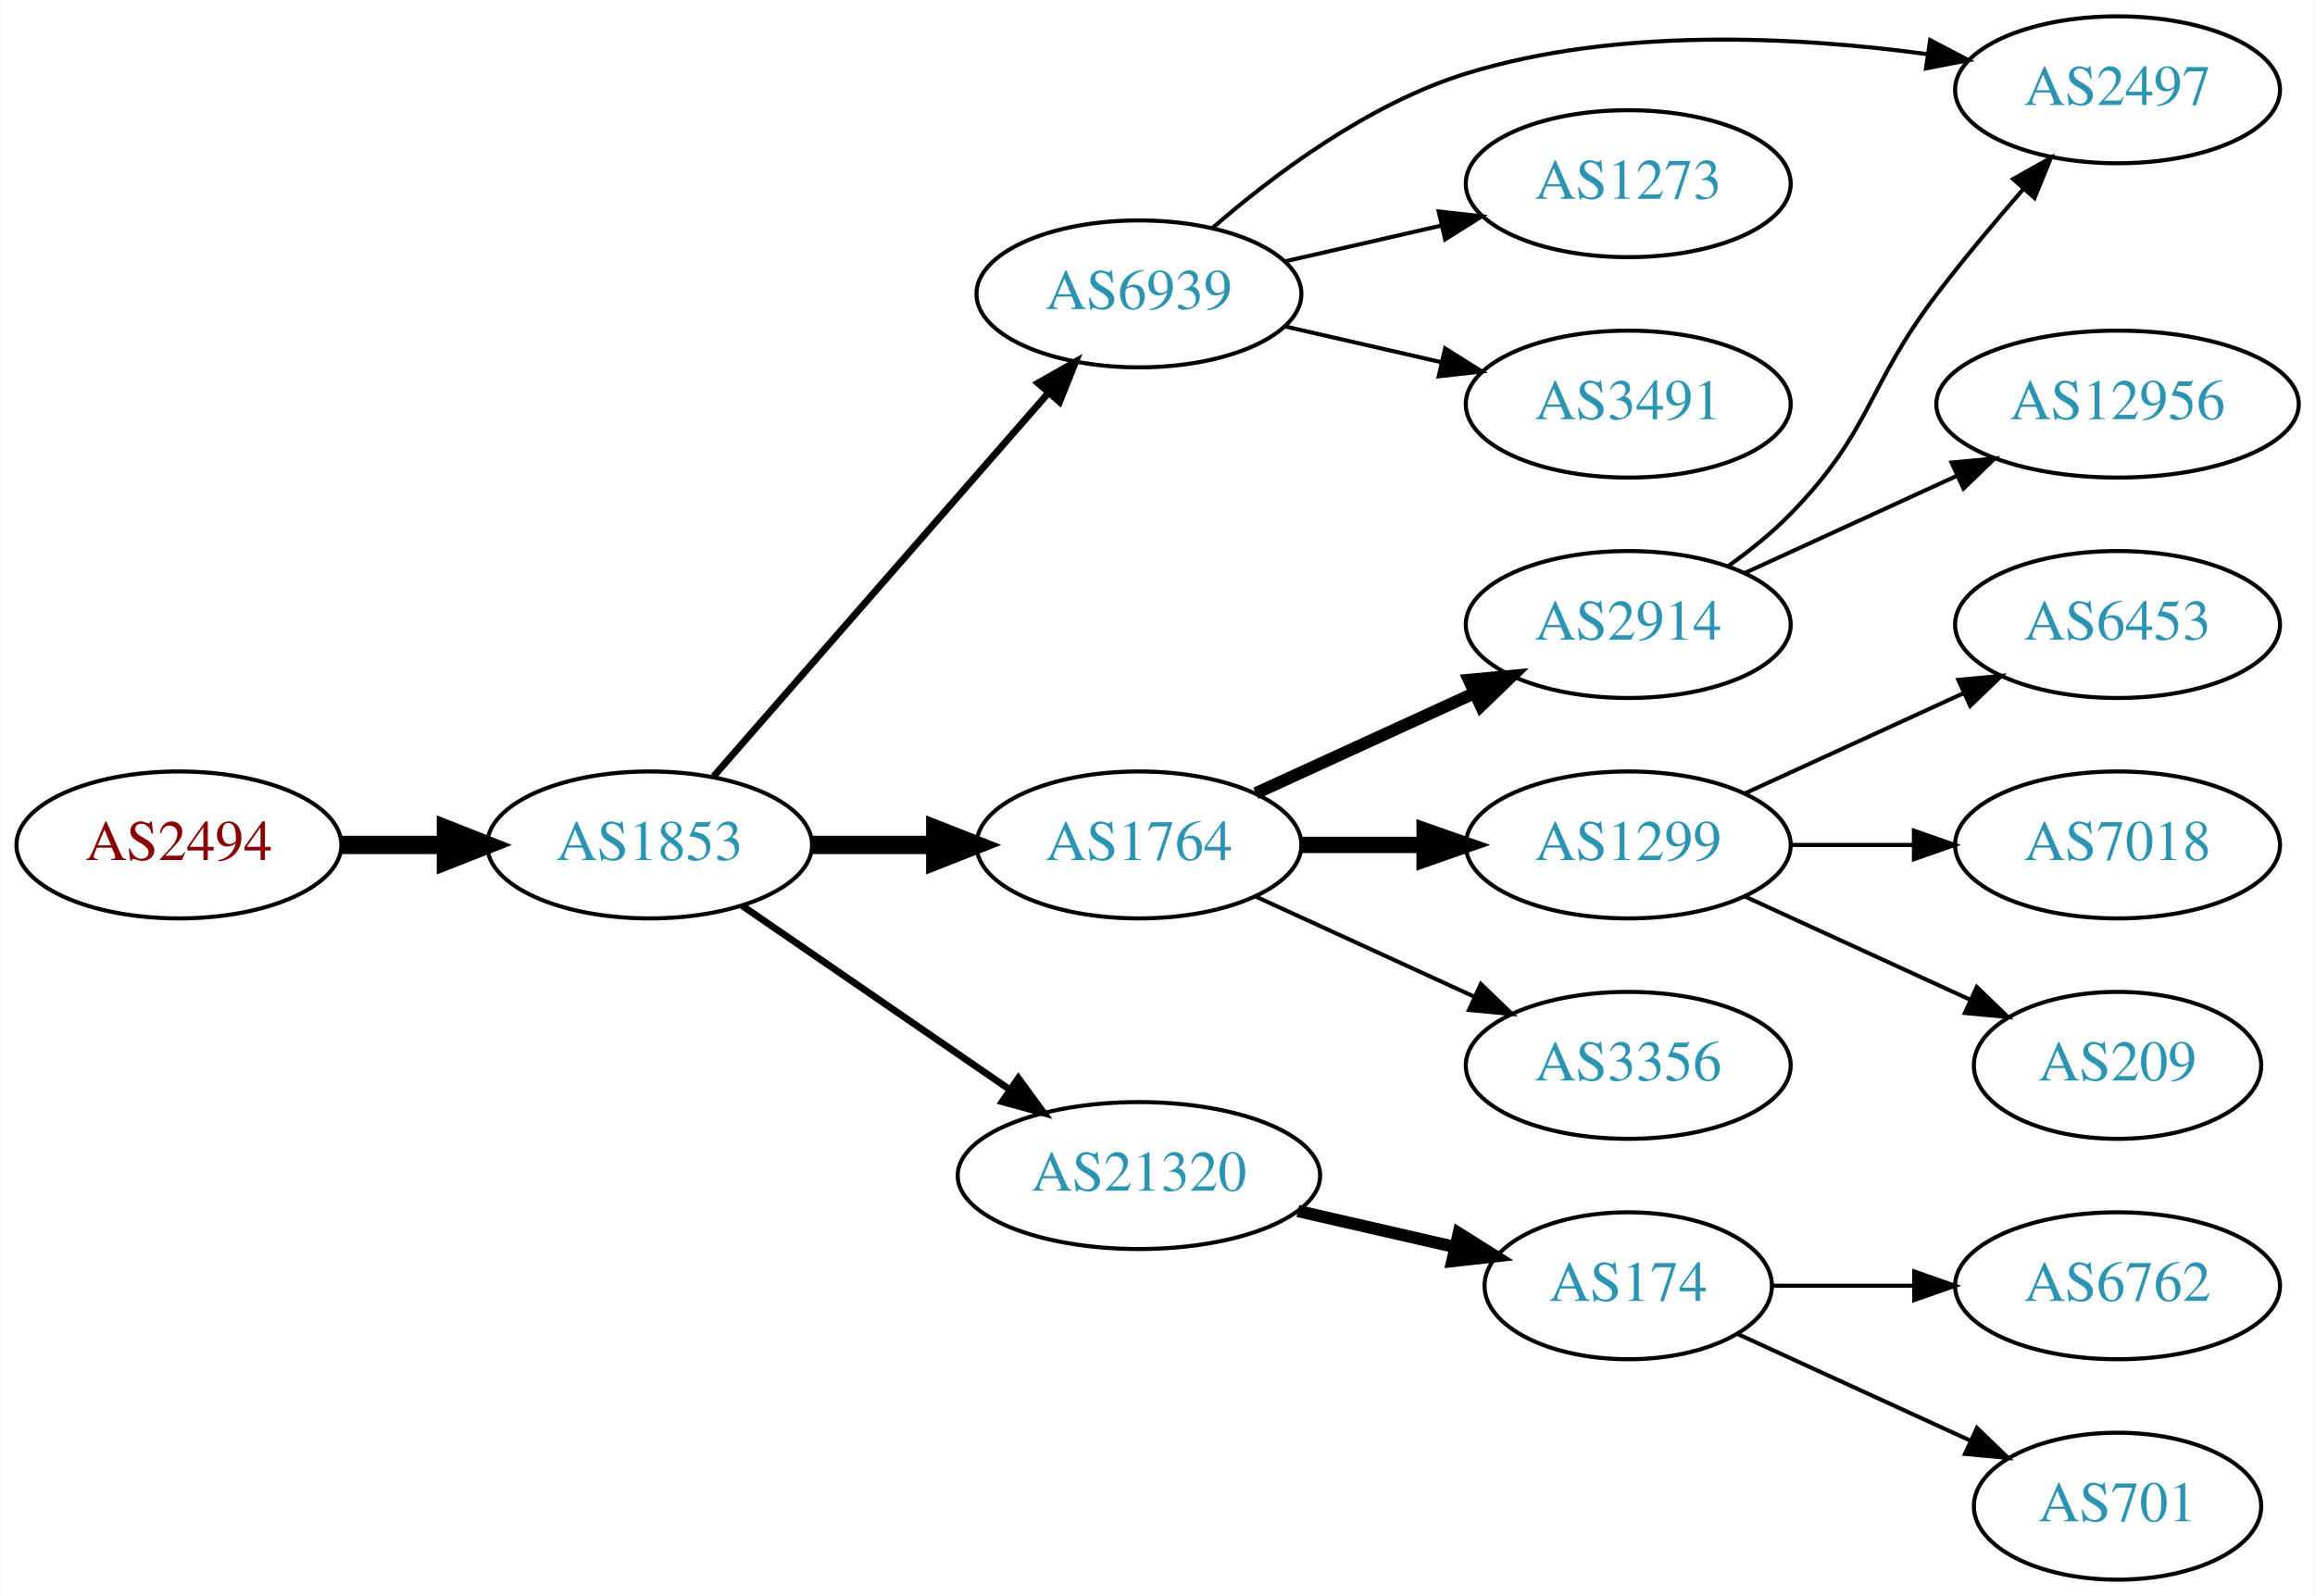
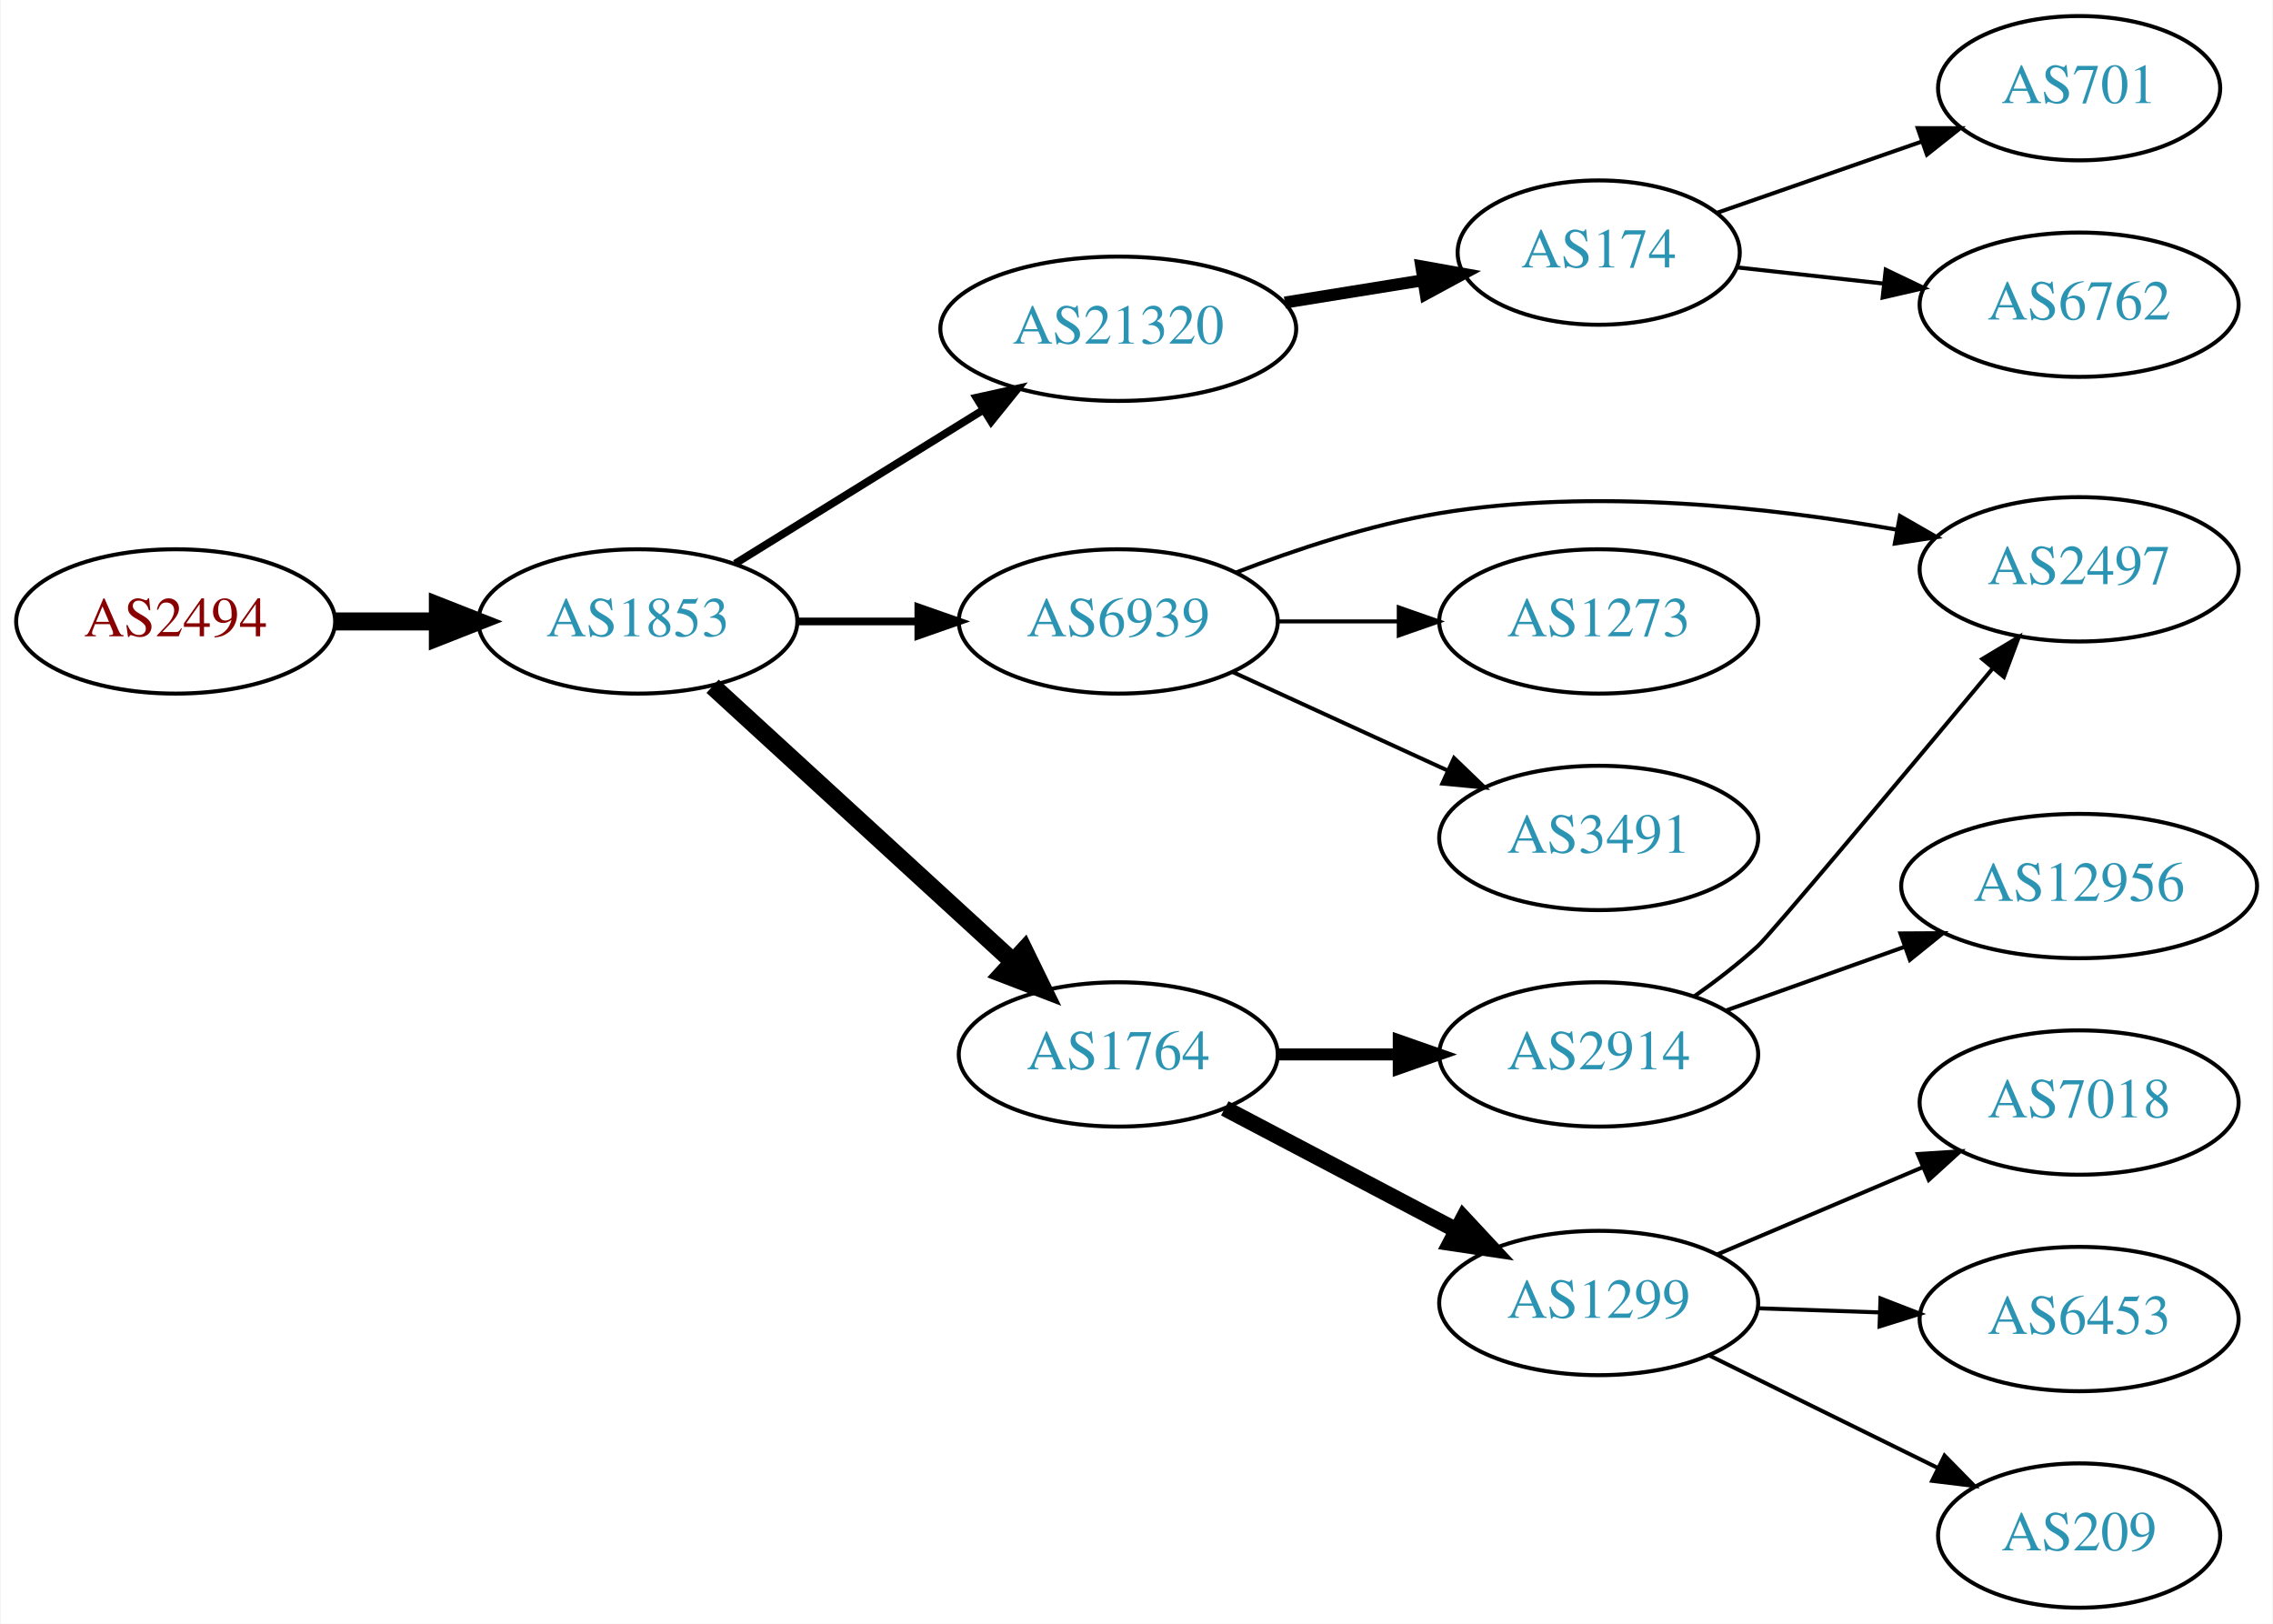
- <svg xmlns="http://www.w3.org/2000/svg" xmlns:xlink="http://www.w3.org/1999/xlink" width="567pt" height="391pt" viewBox="0.00 0.00 566.66 391.00">
-   <g id="graph0" class="graph" transform="scale(1 1) rotate(0) translate(4 387)">
-     <polygon fill="white" stroke="none" points="-4,4 -4,-387 562.663,-387 562.663,4 -4,4" />
+ <svg xmlns="http://www.w3.org/2000/svg" xmlns:xlink="http://www.w3.org/1999/xlink" width="567pt" height="405pt" viewBox="0.00 0.00 566.66 405.00">
+   <g id="graph0" class="graph" transform="scale(1 1) rotate(0) translate(4 401)">
+     <polygon fill="white" stroke="none" points="-4,4 -4,-401 562.663,-401 562.663,4 -4,4" />
    <g id="node1" class="node">
      <g id="a_node1">
        <a xlink:href="/asn/2494" xlink:title="AS2494 ~ MUWNET Autonomous System [AT]">
-           <ellipse fill="#ffffff" stroke="black" cx="39.647" cy="-180" rx="39.794" ry="18" />
-           <text text-anchor="middle" x="39.647" y="-176.3" font-family="Times,serif" font-size="14.00" fill="#880000">AS2494</text>
+           <ellipse fill="#ffffff" stroke="black" cx="39.647" cy="-246" rx="39.794" ry="18" />
+           <text text-anchor="middle" x="39.647" y="-242.3" font-family="Times,serif" font-size="14.00" fill="#880000">AS2494</text>
        </a>
      </g>
    </g>
    <g id="node2" class="node">
      <g id="a_node2">
        <a xlink:href="/asn/1853" xlink:title="AS1853 ~ ACOnet Backbone [AT]">
-           <ellipse fill="#ffffff" stroke="black" cx="154.939" cy="-180" rx="39.794" ry="18" />
-           <text text-anchor="middle" x="154.939" y="-176.3" font-family="Times,serif" font-size="14.00" fill="#2c94b3">AS1853</text>
+           <ellipse fill="#ffffff" stroke="black" cx="154.939" cy="-246" rx="39.794" ry="18" />
+           <text text-anchor="middle" x="154.939" y="-242.3" font-family="Times,serif" font-size="14.00" fill="#2c94b3">AS1853</text>
        </a>
      </g>
    </g>
    <g id="edge1" class="edge">
-       <path fill="none" stroke="black" stroke-width="4.5" d="M79.319,-180C87.522,-180 96.286,-180 104.818,-180" />
-       <polygon fill="black" stroke="black" stroke-width="4.5" points="105.057,-183.938 115.057,-180 105.057,-176.063 105.057,-183.938" />
+       <path fill="none" stroke="black" stroke-width="4.5" d="M79.319,-246C87.522,-246 96.286,-246 104.818,-246" />
+       <polygon fill="black" stroke="black" stroke-width="4.5" points="105.057,-249.938 115.057,-246 105.057,-242.063 105.057,-249.938" />
    </g>
    <g id="node3" class="node">
      <g id="a_node3">
-         <a xlink:href="/asn/1764" xlink:title="AS1764 ~ NEXTLAYER-AS [AT]">
-           <ellipse fill="#ffffff" stroke="black" cx="274.782" cy="-180" rx="39.794" ry="18" />
-           <text text-anchor="middle" x="274.782" y="-176.3" font-family="Times,serif" font-size="14.00" fill="#2c94b3">AS1764</text>
+         <a xlink:href="/asn/21320" xlink:title="AS21320 ~ GEANT Vereniging [EU]">
+           <ellipse fill="#ffffff" stroke="black" cx="274.782" cy="-319" rx="44.393" ry="18" />
+           <text text-anchor="middle" x="274.782" y="-315.3" font-family="Times,serif" font-size="14.00" fill="#2c94b3">AS21320</text>
        </a>
      </g>
    </g>
    <g id="edge2" class="edge">
-       <path fill="none" stroke="black" stroke-width="4.5" d="M194.852,-180C204.405,-180 214.755,-180 224.718,-180" />
-       <polygon fill="black" stroke="black" stroke-width="4.5" points="224.91,-183.938 234.91,-180 224.91,-176.063 224.91,-183.938" />
+       <path fill="none" stroke="black" stroke-width="1.929" d="M179.221,-260.422C196.904,-271.376 221.447,-286.58 241.097,-298.753" />
+       <polygon fill="black" stroke="black" stroke-width="1.929" points="239.395,-301.816 249.739,-304.106 243.082,-295.865 239.395,-301.816" />
    </g>
    <g id="node4" class="node">
      <g id="a_node4">
-         <a xlink:href="/asn/21320" xlink:title="AS21320 ~ GEANT Vereniging [EU]">
-           <ellipse fill="#ffffff" stroke="black" cx="274.782" cy="-99" rx="44.393" ry="18" />
-           <text text-anchor="middle" x="274.782" y="-95.3" font-family="Times,serif" font-size="14.00" fill="#2c94b3">AS21320</text>
+         <a xlink:href="/asn/6939" xlink:title="AS6939 ~ Hurricane Electric LLC [US]">
+           <ellipse fill="#ffffff" stroke="black" cx="274.782" cy="-246" rx="39.794" ry="18" />
+           <text text-anchor="middle" x="274.782" y="-242.3" font-family="Times,serif" font-size="14.00" fill="#2c94b3">AS6939</text>
        </a>
      </g>
    </g>
    <g id="edge3" class="edge">
-       <path fill="none" stroke="black" stroke-width="1.688" d="M177.554,-165.143C195.926,-152.515 222.519,-134.236 243.095,-120.093" />
-       <polygon fill="black" stroke="black" stroke-width="1.688" points="245.246,-122.862 251.504,-114.313 241.281,-117.093 245.246,-122.862" />
+       <path fill="none" stroke="black" stroke-width="1.929" d="M194.852,-246C204.405,-246 214.755,-246 224.718,-246" />
+       <polygon fill="black" stroke="black" stroke-width="1.929" points="224.91,-249.5 234.91,-246 224.91,-242.5 224.91,-249.5" />
    </g>
    <g id="node5" class="node">
      <g id="a_node5">
-         <a xlink:href="/asn/6939" xlink:title="AS6939 ~ Hurricane Electric LLC [US]">
-           <ellipse fill="#ffffff" stroke="black" cx="274.782" cy="-315" rx="39.794" ry="18" />
-           <text text-anchor="middle" x="274.782" y="-311.3" font-family="Times,serif" font-size="14.00" fill="#2c94b3">AS6939</text>
+         <a xlink:href="/asn/1764" xlink:title="AS1764 ~ NEXTLAYER-AS [AT]">
+           <ellipse fill="#ffffff" stroke="black" cx="274.782" cy="-138" rx="39.794" ry="18" />
+           <text text-anchor="middle" x="274.782" y="-134.3" font-family="Times,serif" font-size="14.00" fill="#2c94b3">AS1764</text>
        </a>
      </g>
    </g>
    <g id="edge4" class="edge">
-       <path fill="none" stroke="black" stroke-width="1.688" d="M170.626,-196.825C191.203,-220.397 228.74,-263.4 252.413,-290.52" />
-       <polygon fill="black" stroke="black" stroke-width="1.688" points="250.068,-293.155 259.281,-298.387 255.341,-288.552 250.068,-293.155" />
+       <path fill="none" stroke="black" stroke-width="4.5" d="M173.582,-229.831C193.454,-211.618 225.917,-181.867 248.486,-161.183" />
+       <polygon fill="black" stroke="black" stroke-width="4.5" points="251.307,-163.939 256.019,-154.279 245.987,-158.133 251.307,-163.939" />
    </g>
    <g id="node6" class="node">
      <g id="a_node6">
-         <a xlink:href="/asn/2914" xlink:title="AS2914 ~ NTT America, Inc. [US]">
-           <ellipse fill="#ffffff" stroke="black" cx="394.625" cy="-234" rx="39.794" ry="18" />
-           <text text-anchor="middle" x="394.625" y="-230.3" font-family="Times,serif" font-size="14.00" fill="#2c94b3">AS2914</text>
+         <a xlink:href="/asn/174" xlink:title="AS174 ~ Cogent Communications [US]">
+           <ellipse fill="#ffffff" stroke="black" cx="394.625" cy="-338" rx="35.194" ry="18" />
+           <text text-anchor="middle" x="394.625" y="-334.3" font-family="Times,serif" font-size="14.00" fill="#2c94b3">AS174</text>
        </a>
      </g>
    </g>
    <g id="edge5" class="edge">
-       <path fill="none" stroke="black" stroke-width="3" d="M303.411,-192.661C319.368,-199.973 339.638,-209.261 356.921,-217.181" />
-       <polygon fill="black" stroke="black" stroke-width="3" points="355.62,-220.435 366.169,-221.419 358.536,-214.071 355.62,-220.435" />
+       <path fill="none" stroke="black" stroke-width="3" d="M316.337,-325.539C327.449,-327.33 339.529,-329.278 350.766,-331.09" />
+       <polygon fill="black" stroke="black" stroke-width="3" points="350.367,-334.571 360.796,-332.707 351.481,-327.66 350.367,-334.571" />
    </g>
    <g id="node7" class="node">
      <g id="a_node7">
-         <a xlink:href="/asn/1299" xlink:title="AS1299 ~ Telia Carrier [EU]">
-           <ellipse fill="#ffffff" stroke="black" cx="394.625" cy="-180" rx="39.794" ry="18" />
-           <text text-anchor="middle" x="394.625" y="-176.3" font-family="Times,serif" font-size="14.00" fill="#2c94b3">AS1299</text>
+         <a xlink:href="/asn/2497" xlink:title="AS2497 ~ Internet Initiative Japan Inc. [JP]">
+           <ellipse fill="#ffffff" stroke="black" cx="514.467" cy="-259" rx="39.794" ry="18" />
+           <text text-anchor="middle" x="514.467" y="-255.3" font-family="Times,serif" font-size="14.00" fill="#2c94b3">AS2497</text>
        </a>
      </g>
    </g>
    <g id="edge6" class="edge">
-       <path fill="none" stroke="black" stroke-width="4" d="M314.695,-180C324.248,-180 334.598,-180 344.56,-180" />
-       <polygon fill="black" stroke="black" stroke-width="4" points="344.753,-183.5 354.753,-180 344.753,-176.5 344.753,-183.5" />
+       <path fill="none" stroke="black" d="M304.159,-258.208C318.997,-263.936 337.638,-270.125 354.978,-273 393.215,-279.339 437.149,-274.523 469.048,-268.876" />
+       <polygon fill="black" stroke="black" points="469.771,-272.302 478.96,-267.027 468.487,-265.421 469.771,-272.302" />
    </g>
    <g id="node8" class="node">
      <g id="a_node8">
-         <a xlink:href="/asn/3356" xlink:title="AS3356 ~ Level 3 Parent, LLC [US]">
-           <ellipse fill="#ffffff" stroke="black" cx="394.625" cy="-126" rx="39.794" ry="18" />
-           <text text-anchor="middle" x="394.625" y="-122.3" font-family="Times,serif" font-size="14.00" fill="#2c94b3">AS3356</text>
+         <a xlink:href="/asn/1273" xlink:title="AS1273 ~ Vodafone Group PLC [EU]">
+           <ellipse fill="#ffffff" stroke="black" cx="394.625" cy="-246" rx="39.794" ry="18" />
+           <text text-anchor="middle" x="394.625" y="-242.3" font-family="Times,serif" font-size="14.00" fill="#2c94b3">AS1273</text>
        </a>
      </g>
    </g>
    <g id="edge7" class="edge">
-       <path fill="none" stroke="black" d="M303.411,-167.339C319.368,-160.027 339.638,-150.739 356.921,-142.819" />
-       <polygon fill="black" stroke="black" points="358.536,-145.929 366.169,-138.581 355.62,-139.565 358.536,-145.929" />
-     </g>
-     <g id="node14" class="node">
-       <g id="a_node14">
-         <a xlink:href="/asn/174" xlink:title="AS174 ~ Cogent Communications [US]">
-           <ellipse fill="#ffffff" stroke="black" cx="394.625" cy="-72" rx="35.194" ry="18" />
-           <text text-anchor="middle" x="394.625" y="-68.3" font-family="Times,serif" font-size="14.00" fill="#2c94b3">AS174</text>
-         </a>
-       </g>
-     </g>
-     <g id="edge13" class="edge">
-       <path fill="none" stroke="black" stroke-width="3" d="M313.717,-90.308C326.034,-87.486 339.758,-84.342 352.309,-81.466" />
-       <polygon fill="black" stroke="black" stroke-width="3" points="353.108,-84.874 362.074,-79.229 351.545,-78.051 353.108,-84.874" />
+       <path fill="none" stroke="black" d="M314.695,-246C324.248,-246 334.598,-246 344.56,-246" />
+       <polygon fill="black" stroke="black" points="344.753,-249.5 354.753,-246 344.753,-242.5 344.753,-249.5" />
    </g>
    <g id="node9" class="node">
      <g id="a_node9">
-         <a xlink:href="/asn/2497" xlink:title="AS2497 ~ Internet Initiative Japan Inc. [JP]">
-           <ellipse fill="#ffffff" stroke="black" cx="514.467" cy="-365" rx="39.794" ry="18" />
-           <text text-anchor="middle" x="514.467" y="-361.3" font-family="Times,serif" font-size="14.00" fill="#2c94b3">AS2497</text>
-         </a>
-       </g>
-     </g>
-     <g id="edge17" class="edge">
-       <path fill="none" stroke="black" d="M292.704,-331.063C307.727,-344.136 330.966,-361.593 354.978,-369 391.764,-380.348 435.662,-378.102 467.92,-373.729" />
-       <polygon fill="black" stroke="black" points="468.578,-377.17 477.961,-372.249 467.557,-370.245 468.578,-377.17" />
-     </g>
-     <g id="node17" class="node">
-       <g id="a_node17">
-         <a xlink:href="/asn/1273" xlink:title="AS1273 ~ Vodafone Group PLC [EU]">
-           <ellipse fill="#ffffff" stroke="black" cx="394.625" cy="-342" rx="39.794" ry="18" />
-           <text text-anchor="middle" x="394.625" y="-338.3" font-family="Times,serif" font-size="14.00" fill="#2c94b3">AS1273</text>
-         </a>
-       </g>
-     </g>
-     <g id="edge16" class="edge">
-       <path fill="none" stroke="black" d="M310.501,-322.955C322.501,-325.704 336.122,-328.825 348.815,-331.733" />
-       <polygon fill="black" stroke="black" points="348.217,-335.187 358.746,-334.009 349.78,-328.364 348.217,-335.187" />
-     </g>
-     <g id="node18" class="node">
-       <g id="a_node18">
        <a xlink:href="/asn/3491" xlink:title="AS3491 ~ PCCW Global, Inc. [US]">
-           <ellipse fill="#ffffff" stroke="black" cx="394.625" cy="-288" rx="39.794" ry="18" />
-           <text text-anchor="middle" x="394.625" y="-284.3" font-family="Times,serif" font-size="14.00" fill="#2c94b3">AS3491</text>
-         </a>
-       </g>
-     </g>
-     <g id="edge18" class="edge">
-       <path fill="none" stroke="black" d="M310.501,-307.045C322.501,-304.296 336.122,-301.175 348.815,-298.267" />
-       <polygon fill="black" stroke="black" points="349.78,-301.636 358.746,-295.991 348.217,-294.813 349.78,-301.636" />
+           <ellipse fill="#ffffff" stroke="black" cx="394.625" cy="-192" rx="39.794" ry="18" />
+           <text text-anchor="middle" x="394.625" y="-188.3" font-family="Times,serif" font-size="14.00" fill="#2c94b3">AS3491</text>
+         </a>
+       </g>
    </g>
    <g id="edge8" class="edge">
-       <path fill="none" stroke="black" d="M419.219,-248.389C424.475,-252.148 429.806,-256.437 434.271,-261 454.443,-281.617 452.809,-292.042 470.271,-315 476.834,-323.628 484.437,-332.7 491.419,-340.711" />
-       <polygon fill="black" stroke="black" points="488.89,-343.134 498.132,-348.314 494.137,-338.501 488.89,-343.134" />
+       <path fill="none" stroke="black" d="M303.411,-233.339C319.368,-226.027 339.638,-216.739 356.921,-208.819" />
+       <polygon fill="black" stroke="black" points="358.536,-211.929 366.169,-204.581 355.62,-205.565 358.536,-211.929" />
    </g>
    <g id="node10" class="node">
      <g id="a_node10">
-         <a xlink:href="/asn/12956" xlink:title="AS12956 ~ TELXIUS [ES]">
-           <ellipse fill="#ffffff" stroke="black" cx="514.467" cy="-288" rx="44.393" ry="18" />
-           <text text-anchor="middle" x="514.467" y="-284.3" font-family="Times,serif" font-size="14.00" fill="#2c94b3">AS12956</text>
+         <a xlink:href="/asn/2914" xlink:title="AS2914 ~ NTT America, Inc. [US]">
+           <ellipse fill="#ffffff" stroke="black" cx="394.625" cy="-138" rx="39.794" ry="18" />
+           <text text-anchor="middle" x="394.625" y="-134.3" font-family="Times,serif" font-size="14.00" fill="#2c94b3">AS2914</text>
        </a>
      </g>
    </g>
    <g id="edge9" class="edge">
-       <path fill="none" stroke="black" d="M423.253,-246.661C438.751,-253.762 458.318,-262.728 475.264,-270.494" />
-       <polygon fill="black" stroke="black" points="473.818,-273.681 484.367,-274.665 476.734,-267.317 473.818,-273.681" />
+       <path fill="none" stroke="black" stroke-width="3" d="M314.695,-138C324.248,-138 334.598,-138 344.56,-138" />
+       <polygon fill="black" stroke="black" stroke-width="3" points="344.753,-141.5 354.753,-138 344.753,-134.5 344.753,-141.5" />
    </g>
    <g id="node11" class="node">
      <g id="a_node11">
-         <a xlink:href="/asn/6453" xlink:title="AS6453 ~ TATA COMMUNICATIONS (AMERICA) INC [US]">
-           <ellipse fill="#ffffff" stroke="black" cx="514.467" cy="-234" rx="39.794" ry="18" />
-           <text text-anchor="middle" x="514.467" y="-230.3" font-family="Times,serif" font-size="14.00" fill="#2c94b3">AS6453</text>
+         <a xlink:href="/asn/1299" xlink:title="AS1299 ~ Telia Carrier [EU]">
+           <ellipse fill="#ffffff" stroke="black" cx="394.625" cy="-76" rx="39.794" ry="18" />
+           <text text-anchor="middle" x="394.625" y="-72.3" font-family="Times,serif" font-size="14.00" fill="#2c94b3">AS1299</text>
        </a>
      </g>
    </g>
    <g id="edge10" class="edge">
-       <path fill="none" stroke="black" d="M423.253,-192.661C439.21,-199.973 459.481,-209.261 476.764,-217.181" />
-       <polygon fill="black" stroke="black" points="475.462,-220.435 486.011,-221.419 478.378,-214.071 475.462,-220.435" />
-     </g>
-     <g id="node12" class="node">
-       <g id="a_node12">
-         <a xlink:href="/asn/7018" xlink:title="AS7018 ~ AT&amp;T Services, Inc. [US]">
-           <ellipse fill="#ffffff" stroke="black" cx="514.467" cy="-180" rx="39.794" ry="18" />
-           <text text-anchor="middle" x="514.467" y="-176.3" font-family="Times,serif" font-size="14.00" fill="#2c94b3">AS7018</text>
-         </a>
-       </g>
-     </g>
-     <g id="edge11" class="edge">
-       <path fill="none" stroke="black" d="M434.537,-180C444.091,-180 454.44,-180 464.403,-180" />
-       <polygon fill="black" stroke="black" points="464.595,-183.5 474.595,-180 464.595,-176.5 464.595,-183.5" />
-     </g>
-     <g id="node13" class="node">
-       <g id="a_node13">
-         <a xlink:href="/asn/209" xlink:title="AS209 ~ CenturyLink Communications, LLC [US]">
-           <ellipse fill="#ffffff" stroke="black" cx="514.467" cy="-126" rx="35.194" ry="18" />
-           <text text-anchor="middle" x="514.467" y="-122.3" font-family="Times,serif" font-size="14.00" fill="#2c94b3">AS209</text>
-         </a>
-       </g>
-     </g>
-     <g id="edge12" class="edge">
-       <path fill="none" stroke="black" d="M423.253,-167.339C439.67,-159.817 460.651,-150.202 478.248,-142.139" />
-       <polygon fill="black" stroke="black" points="479.993,-145.189 487.625,-137.842 477.076,-138.826 479.993,-145.189" />
-     </g>
-     <g id="node15" class="node">
-       <g id="a_node15">
-         <a xlink:href="/asn/6762" xlink:title="AS6762 ~ TELECOM ITALIA SPARKLE S.p.A. [IT]">
-           <ellipse fill="#ffffff" stroke="black" cx="514.467" cy="-72" rx="39.794" ry="18" />
-           <text text-anchor="middle" x="514.467" y="-68.3" font-family="Times,serif" font-size="14.00" fill="#2c94b3">AS6762</text>
-         </a>
-       </g>
-     </g>
-     <g id="edge14" class="edge">
-       <path fill="none" stroke="black" d="M430.026,-72C440.85,-72 453.018,-72 464.645,-72" />
-       <polygon fill="black" stroke="black" points="464.676,-75.5 474.676,-72 464.676,-68.5 464.676,-75.5" />
+       <path fill="none" stroke="black" stroke-width="4" d="M301.352,-124.547C318.261,-115.65 340.635,-103.879 359.116,-94.156" />
+       <polygon fill="black" stroke="black" stroke-width="4" points="360.884,-97.18 368.104,-89.427 357.625,-90.986 360.884,-97.18" />
    </g>
    <g id="node16" class="node">
      <g id="a_node16">
        <a xlink:href="/asn/701" xlink:title="AS701 ~ UUNET [US]">
+           <ellipse fill="#ffffff" stroke="black" cx="514.467" cy="-379" rx="35.194" ry="18" />
+           <text text-anchor="middle" x="514.467" y="-375.3" font-family="Times,serif" font-size="14.00" fill="#2c94b3">AS701</text>
+         </a>
+       </g>
+     </g>
+     <g id="edge16" class="edge">
+       <path fill="none" stroke="black" d="M424.151,-347.925C439.525,-353.274 458.701,-359.946 475.34,-365.735" />
+       <polygon fill="black" stroke="black" points="474.2,-369.044 484.795,-369.024 476.5,-362.433 474.2,-369.044" />
+     </g>
+     <g id="node17" class="node">
+       <g id="a_node17">
+         <a xlink:href="/asn/6762" xlink:title="AS6762 ~ TELECOM ITALIA SPARKLE S.p.A. [IT]">
+           <ellipse fill="#ffffff" stroke="black" cx="514.467" cy="-325" rx="39.794" ry="18" />
+           <text text-anchor="middle" x="514.467" y="-321.3" font-family="Times,serif" font-size="14.00" fill="#2c94b3">AS6762</text>
+         </a>
+       </g>
+     </g>
+     <g id="edge17" class="edge">
+       <path fill="none" stroke="black" d="M429.078,-334.309C440.455,-333.054 453.4,-331.626 465.676,-330.272" />
+       <polygon fill="black" stroke="black" points="466.225,-333.733 475.781,-329.157 465.457,-326.775 466.225,-333.733" />
+     </g>
+     <g id="edge12" class="edge">
+       <path fill="none" stroke="black" d="M418.453,-152.476C423.85,-156.291 429.437,-160.584 434.271,-165 437.573,-168.016 470.517,-207.399 492.862,-234.221" />
+       <polygon fill="black" stroke="black" points="490.323,-236.642 499.412,-242.087 495.703,-232.163 490.323,-236.642" />
+     </g>
+     <g id="node12" class="node">
+       <g id="a_node12">
+         <a xlink:href="/asn/12956" xlink:title="AS12956 ~ TELXIUS [ES]">
+           <ellipse fill="#ffffff" stroke="black" cx="514.467" cy="-180" rx="44.393" ry="18" />
+           <text text-anchor="middle" x="514.467" y="-176.3" font-family="Times,serif" font-size="14.00" fill="#2c94b3">AS12956</text>
+         </a>
+       </g>
+     </g>
+     <g id="edge11" class="edge">
+       <path fill="none" stroke="black" d="M426.279,-148.925C439.928,-153.79 456.231,-159.601 471.026,-164.873" />
+       <polygon fill="black" stroke="black" points="469.892,-168.185 480.487,-168.246 472.243,-161.592 469.892,-168.185" />
+     </g>
+     <g id="node13" class="node">
+       <g id="a_node13">
+         <a xlink:href="/asn/7018" xlink:title="AS7018 ~ AT&amp;T Services, Inc. [US]">
+           <ellipse fill="#ffffff" stroke="black" cx="514.467" cy="-126" rx="39.794" ry="18" />
+           <text text-anchor="middle" x="514.467" y="-122.3" font-family="Times,serif" font-size="14.00" fill="#2c94b3">AS7018</text>
+         </a>
+       </g>
+     </g>
+     <g id="edge13" class="edge">
+       <path fill="none" stroke="black" d="M424.151,-88.104C439.525,-94.627 458.701,-102.763 475.34,-109.823" />
+       <polygon fill="black" stroke="black" points="474.222,-113.151 484.795,-113.835 476.956,-106.707 474.222,-113.151" />
+     </g>
+     <g id="node14" class="node">
+       <g id="a_node14">
+         <a xlink:href="/asn/6453" xlink:title="AS6453 ~ TATA COMMUNICATIONS (AMERICA) INC [US]">
+           <ellipse fill="#ffffff" stroke="black" cx="514.467" cy="-72" rx="39.794" ry="18" />
+           <text text-anchor="middle" x="514.467" y="-68.3" font-family="Times,serif" font-size="14.00" fill="#2c94b3">AS6453</text>
+         </a>
+       </g>
+     </g>
+     <g id="edge14" class="edge">
+       <path fill="none" stroke="black" d="M434.211,-74.69C443.977,-74.359 454.594,-73.998 464.788,-73.652" />
+       <polygon fill="black" stroke="black" points="464.919,-77.15 474.794,-73.313 464.681,-70.154 464.919,-77.15" />
+     </g>
+     <g id="node15" class="node">
+       <g id="a_node15">
+         <a xlink:href="/asn/209" xlink:title="AS209 ~ CenturyLink Communications, LLC [US]">
          <ellipse fill="#ffffff" stroke="black" cx="514.467" cy="-18" rx="35.194" ry="18" />
-           <text text-anchor="middle" x="514.467" y="-14.3" font-family="Times,serif" font-size="14.00" fill="#2c94b3">AS701</text>
+           <text text-anchor="middle" x="514.467" y="-14.3" font-family="Times,serif" font-size="14.00" fill="#2c94b3">AS209</text>
        </a>
      </g>
    </g>
    <g id="edge15" class="edge">
-       <path fill="none" stroke="black" d="M421.486,-60.15C438.217,-52.483 460.207,-42.406 478.491,-34.028" />
-       <polygon fill="black" stroke="black" points="480.033,-37.171 487.666,-29.823 477.117,-30.807 480.033,-37.171" />
+       <path fill="none" stroke="black" d="M422.071,-62.984C438.944,-54.679 460.985,-43.831 479.195,-34.868" />
+       <polygon fill="black" stroke="black" points="480.894,-37.933 488.32,-30.377 477.802,-31.653 480.894,-37.933" />
    </g>
  </g>
</svg>
